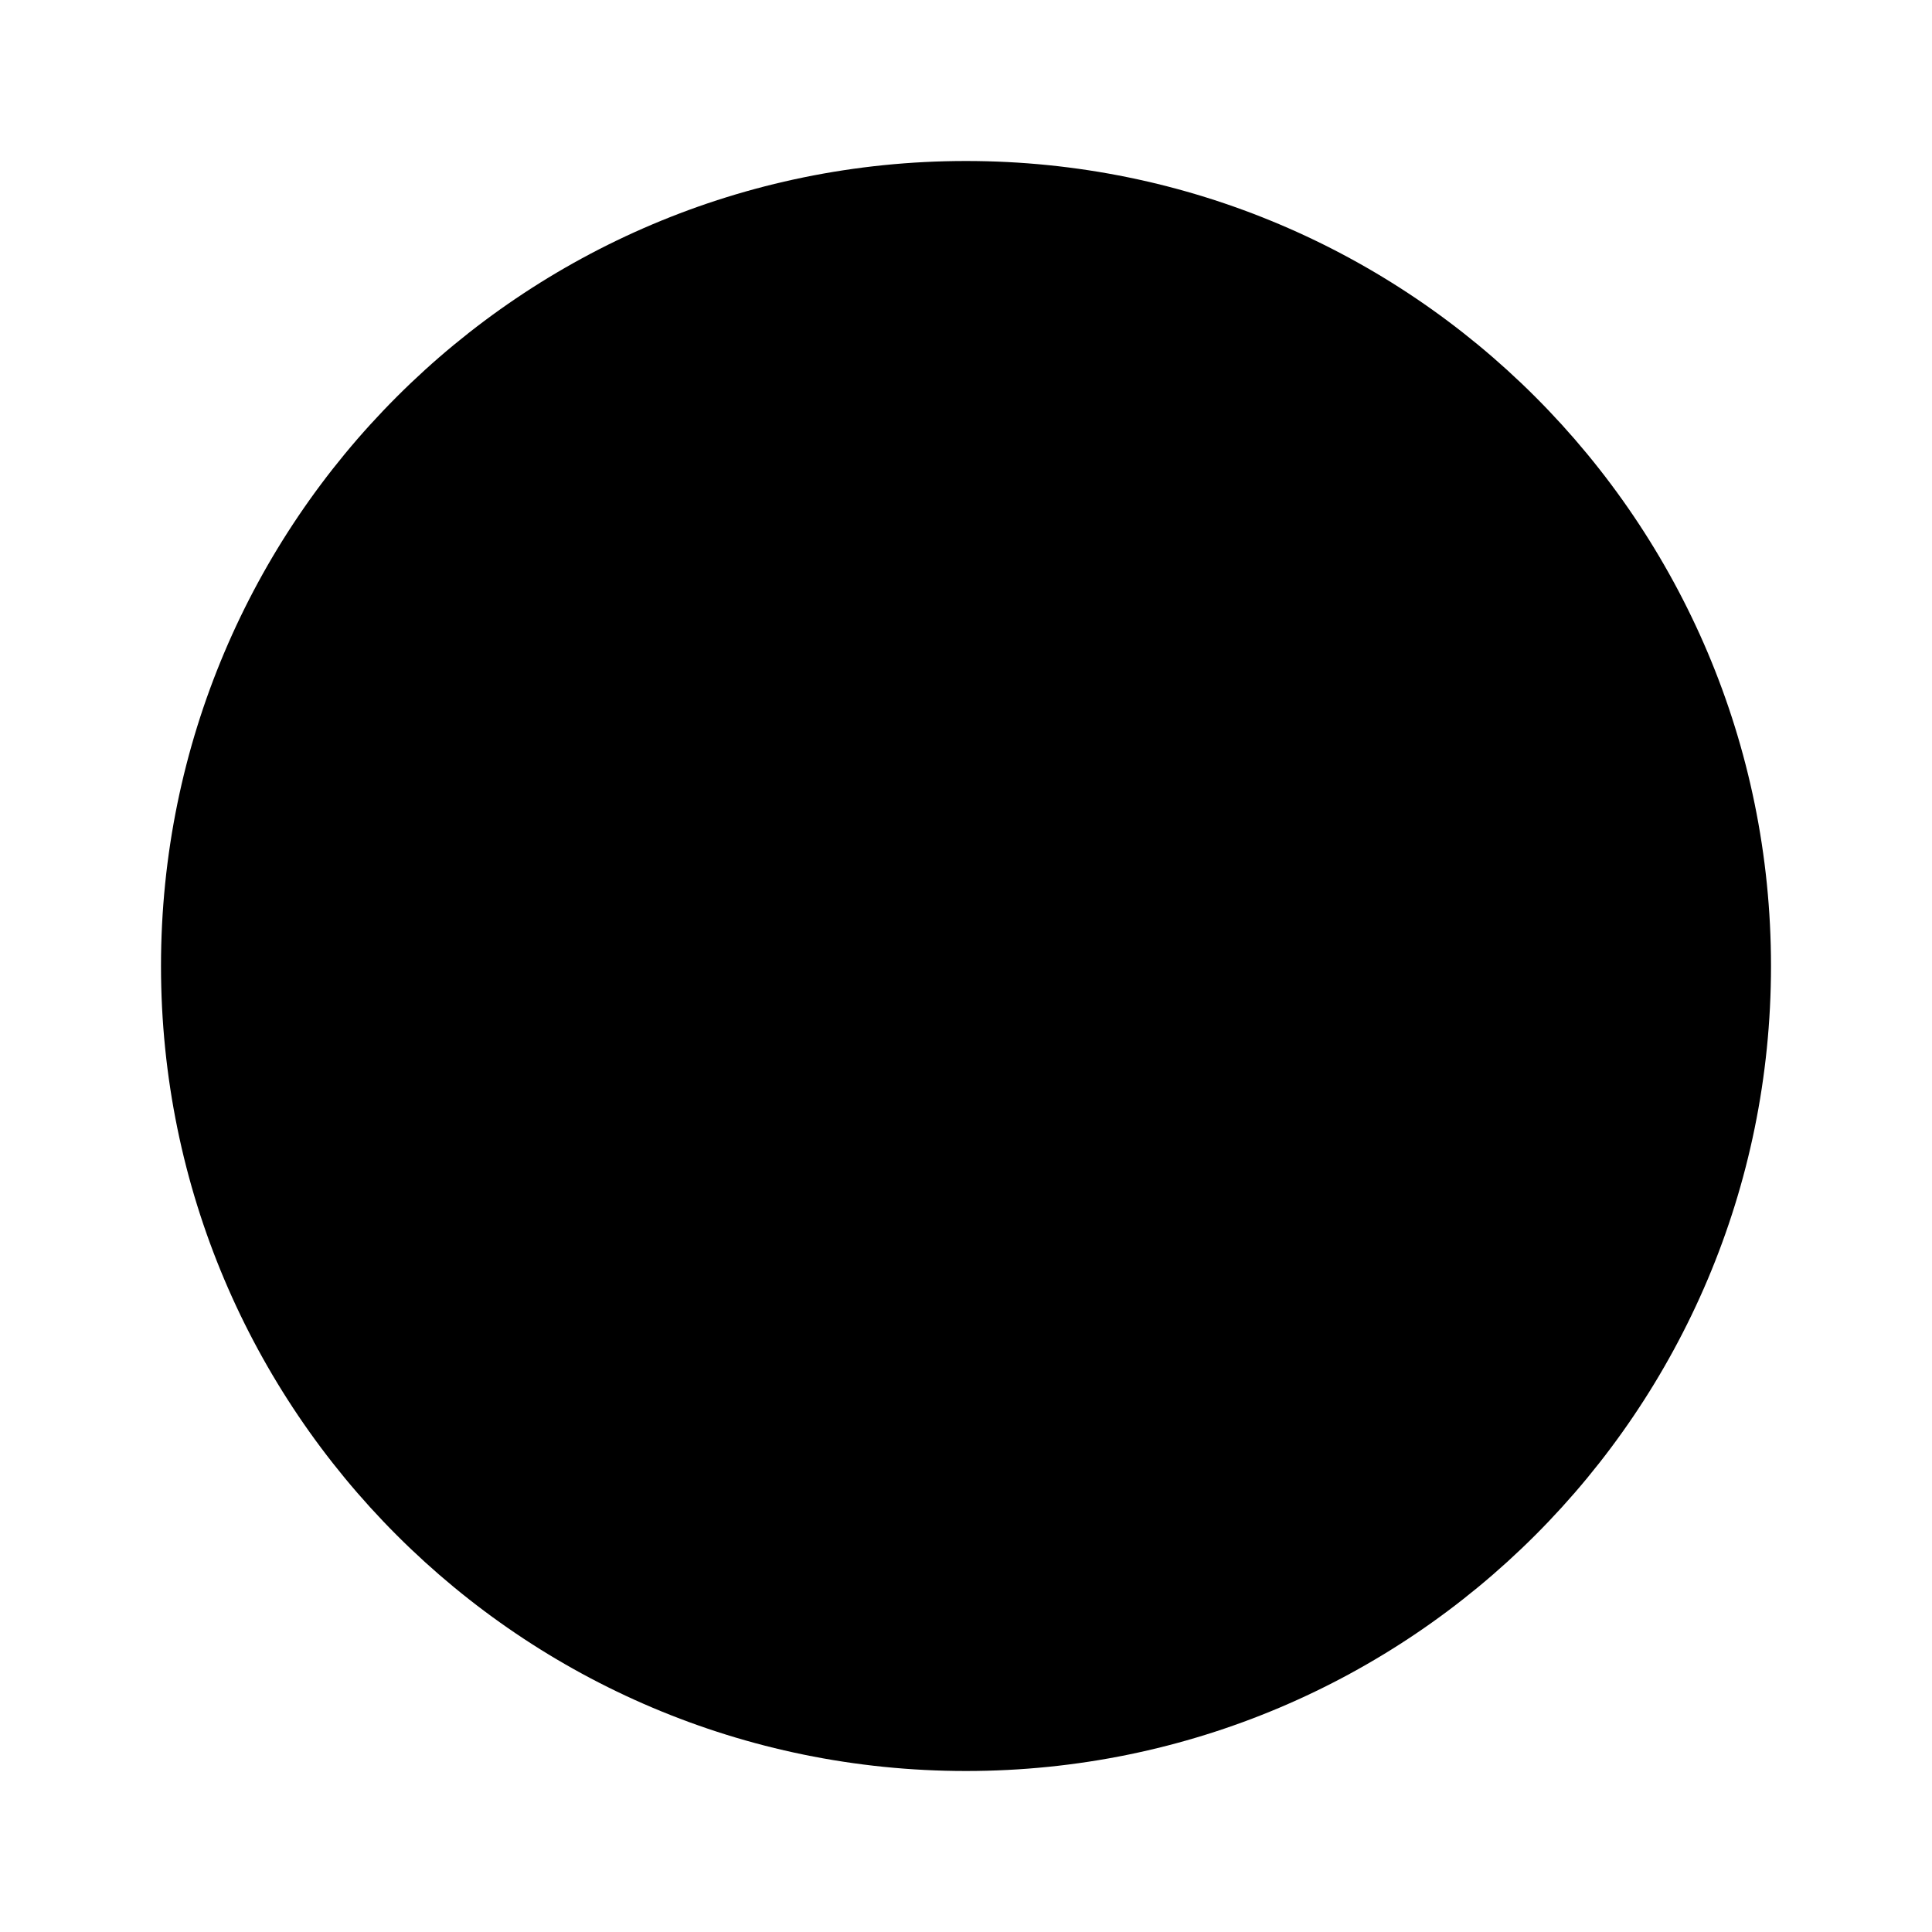
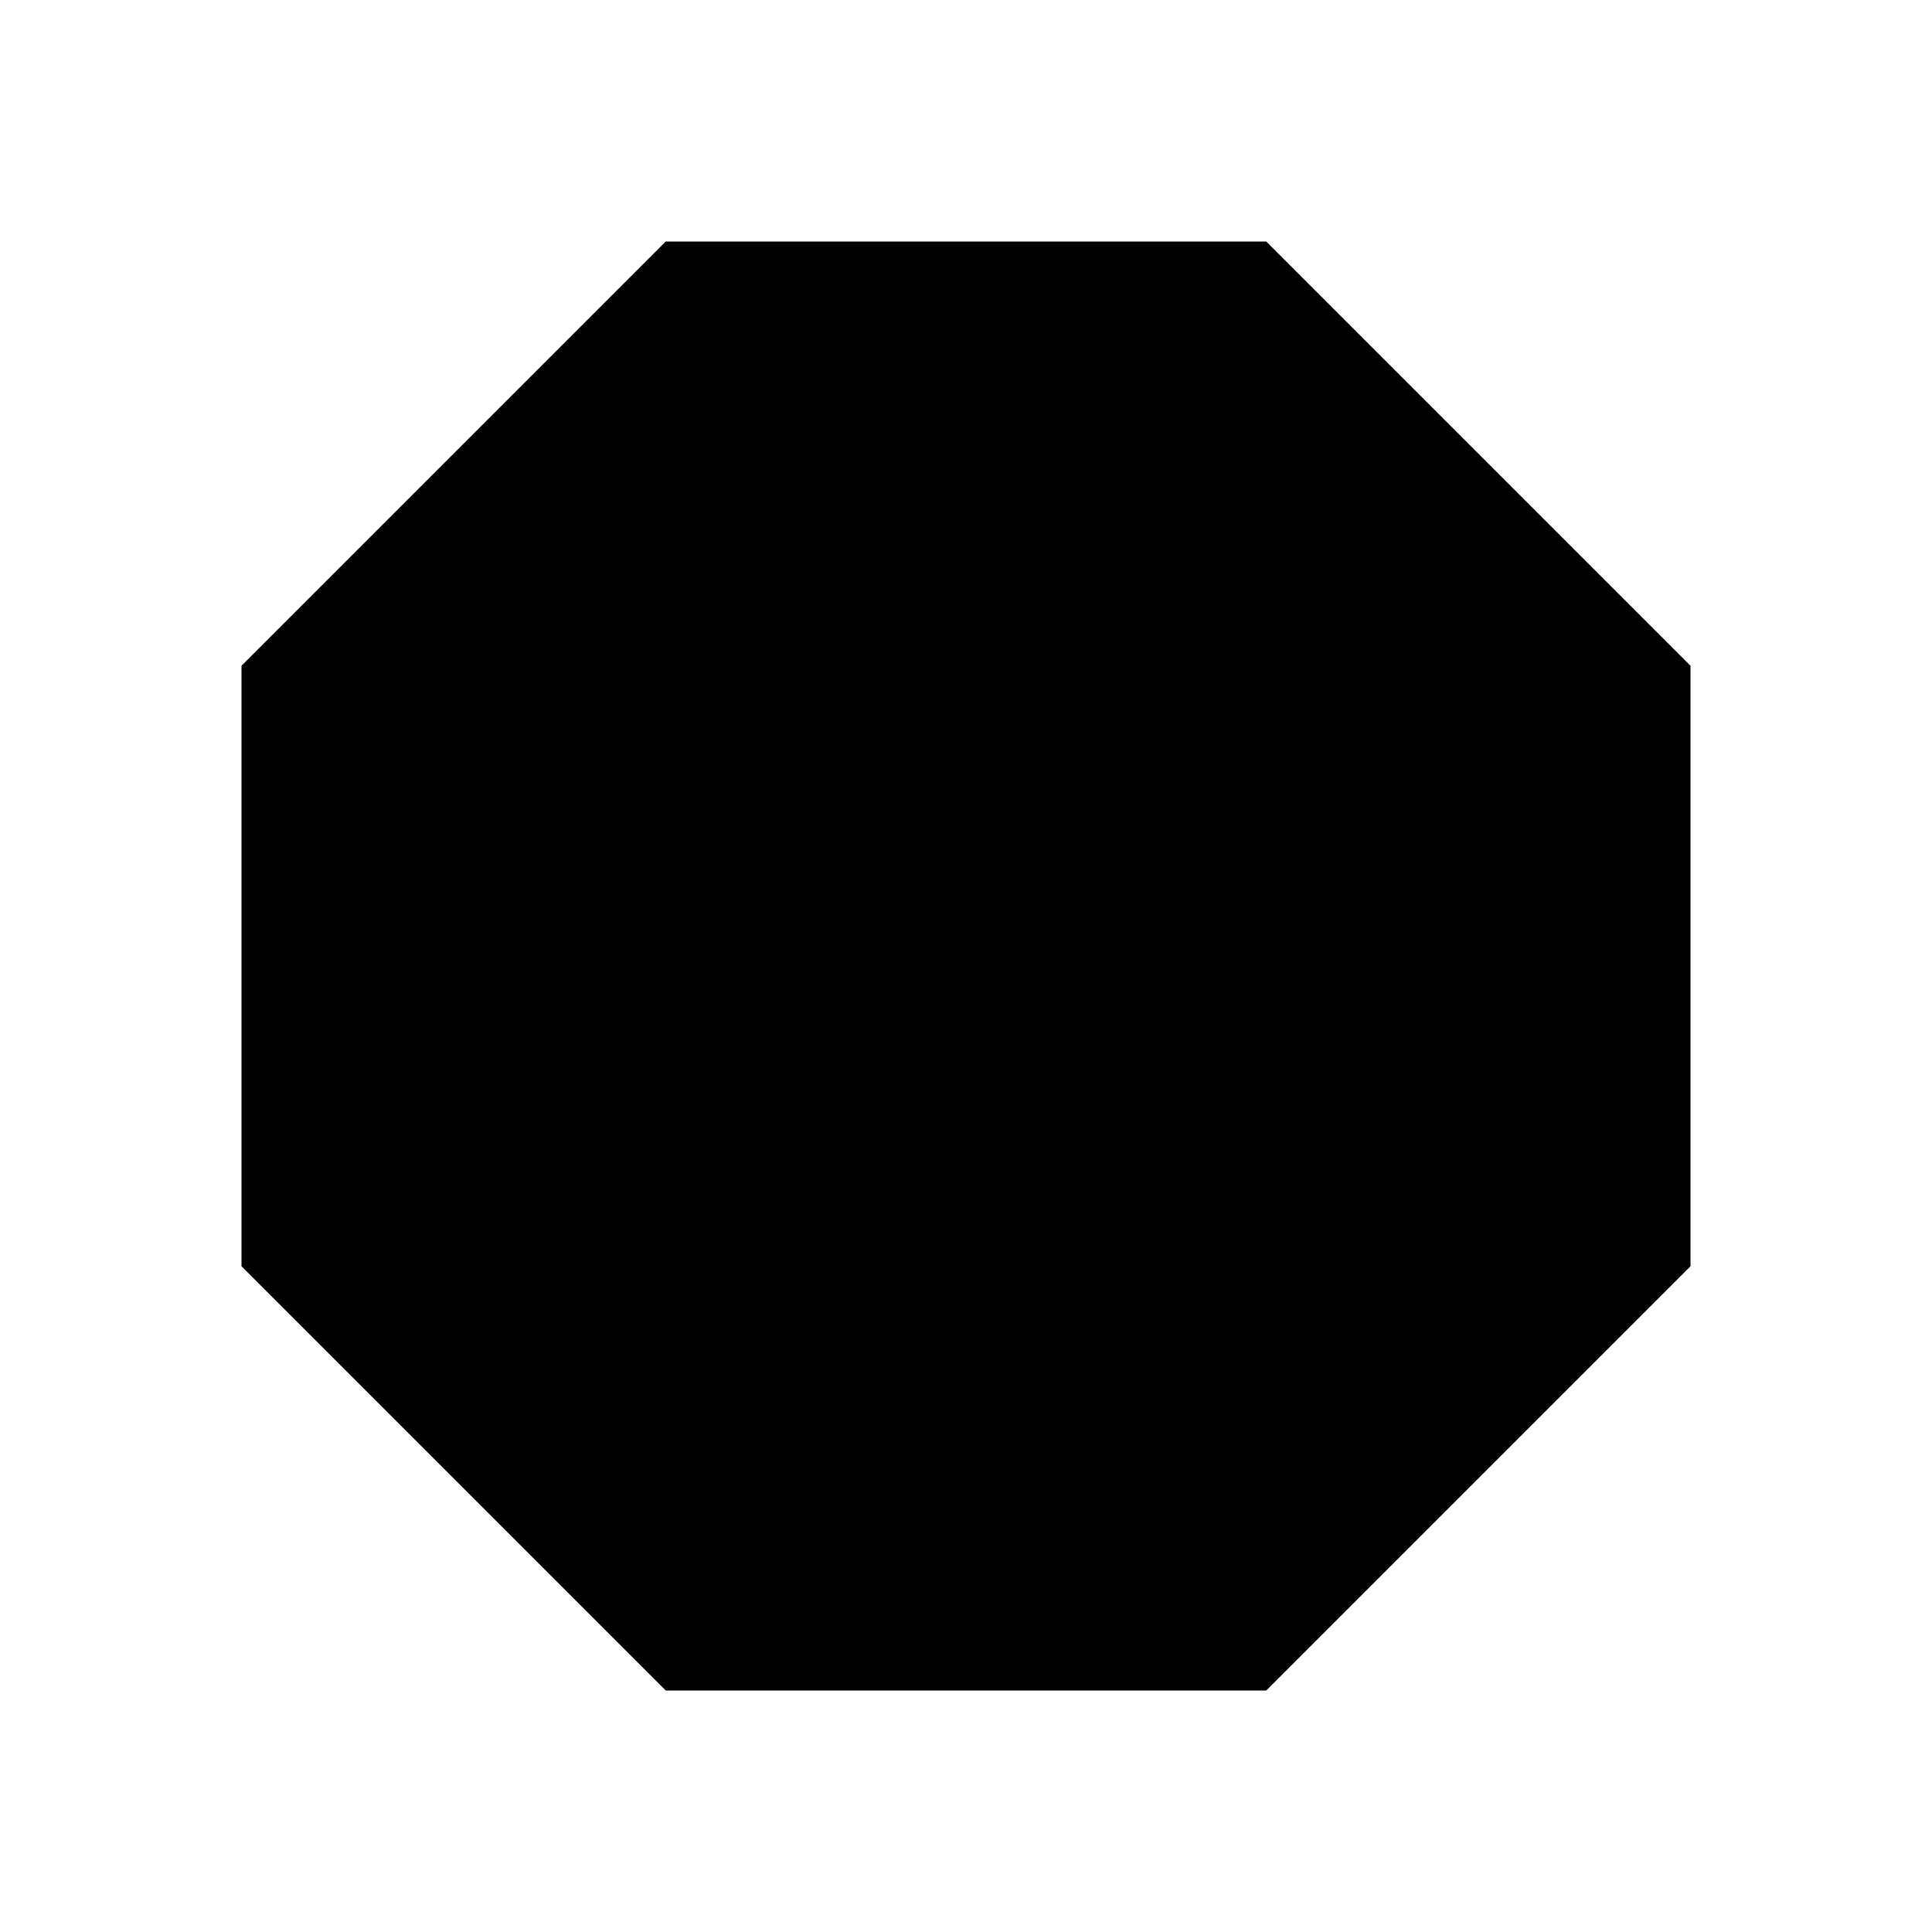
<svg xmlns="http://www.w3.org/2000/svg" version="1.1" width="24" height="24" viewBox="0 0 24 24">
-   <path d="M12,2A10,10 0 0,1 22,12A10,10 0 0,1 12,22A10,10 0 0,1 2,12A10,10 0 0,1 12,2Z" />
+   <path d="M15.73,3H8.27L3,8.27V15.73L8.27,21H15.73L21,15.73V8.27" />
</svg>
